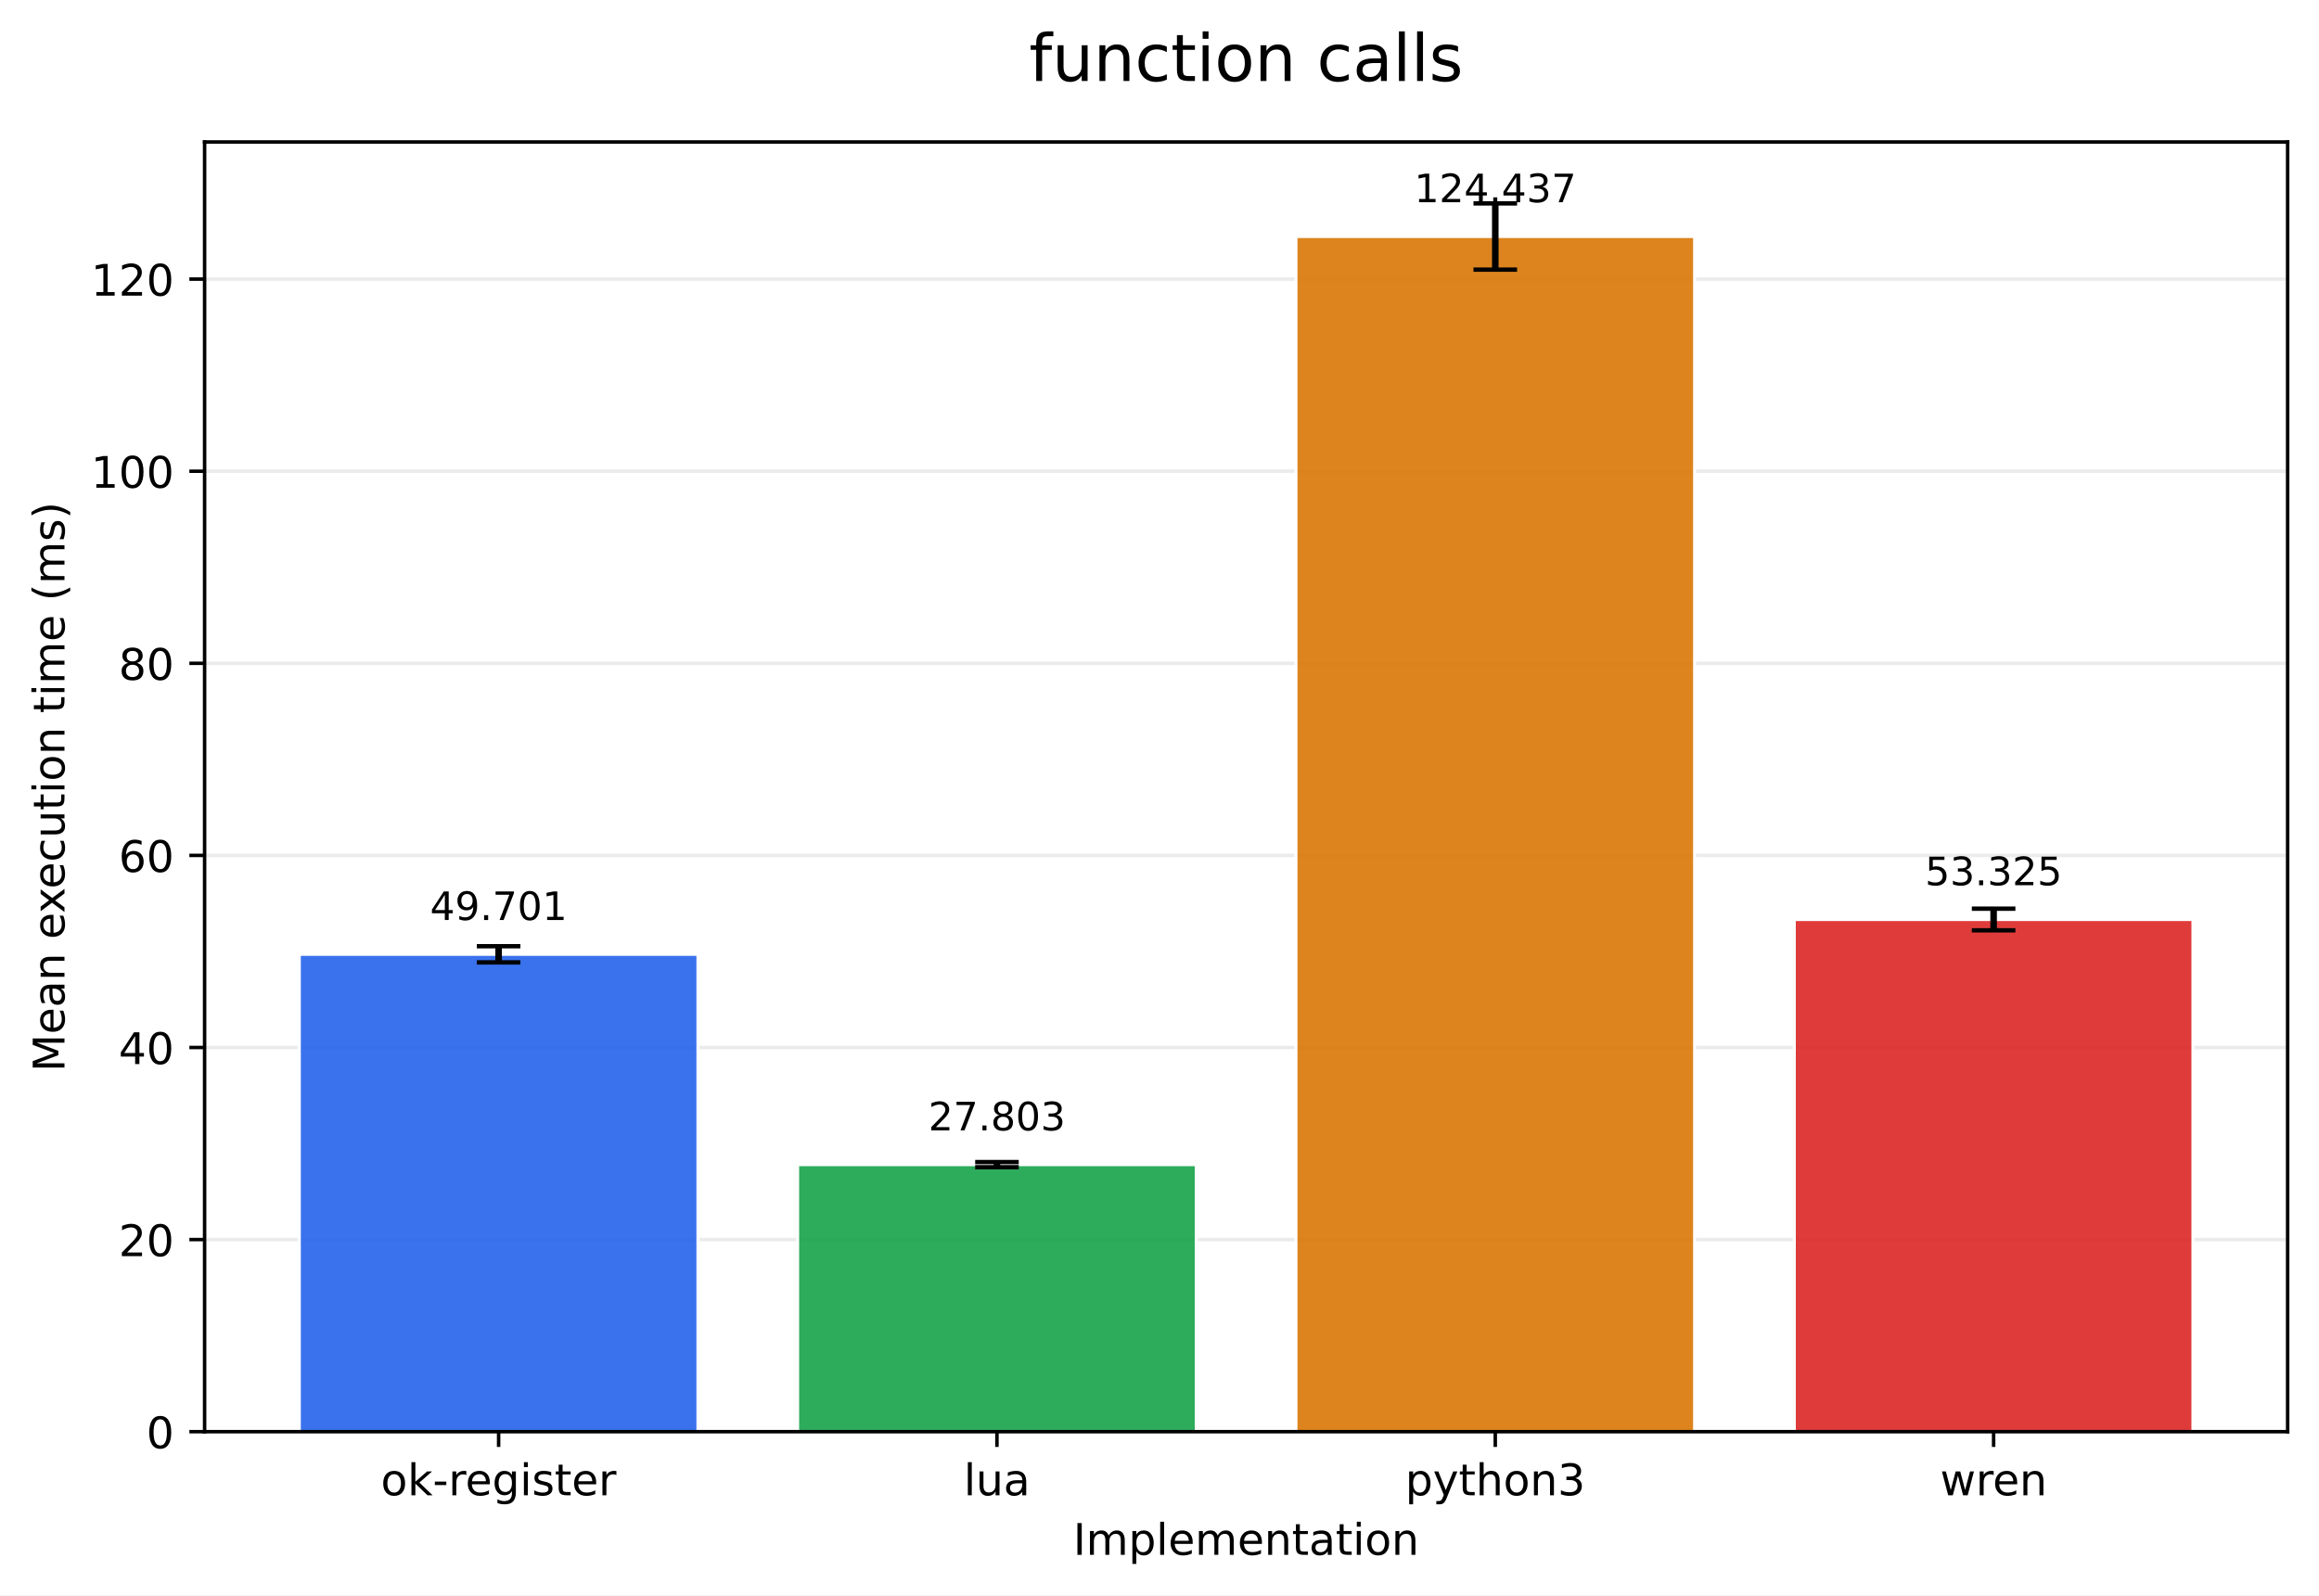
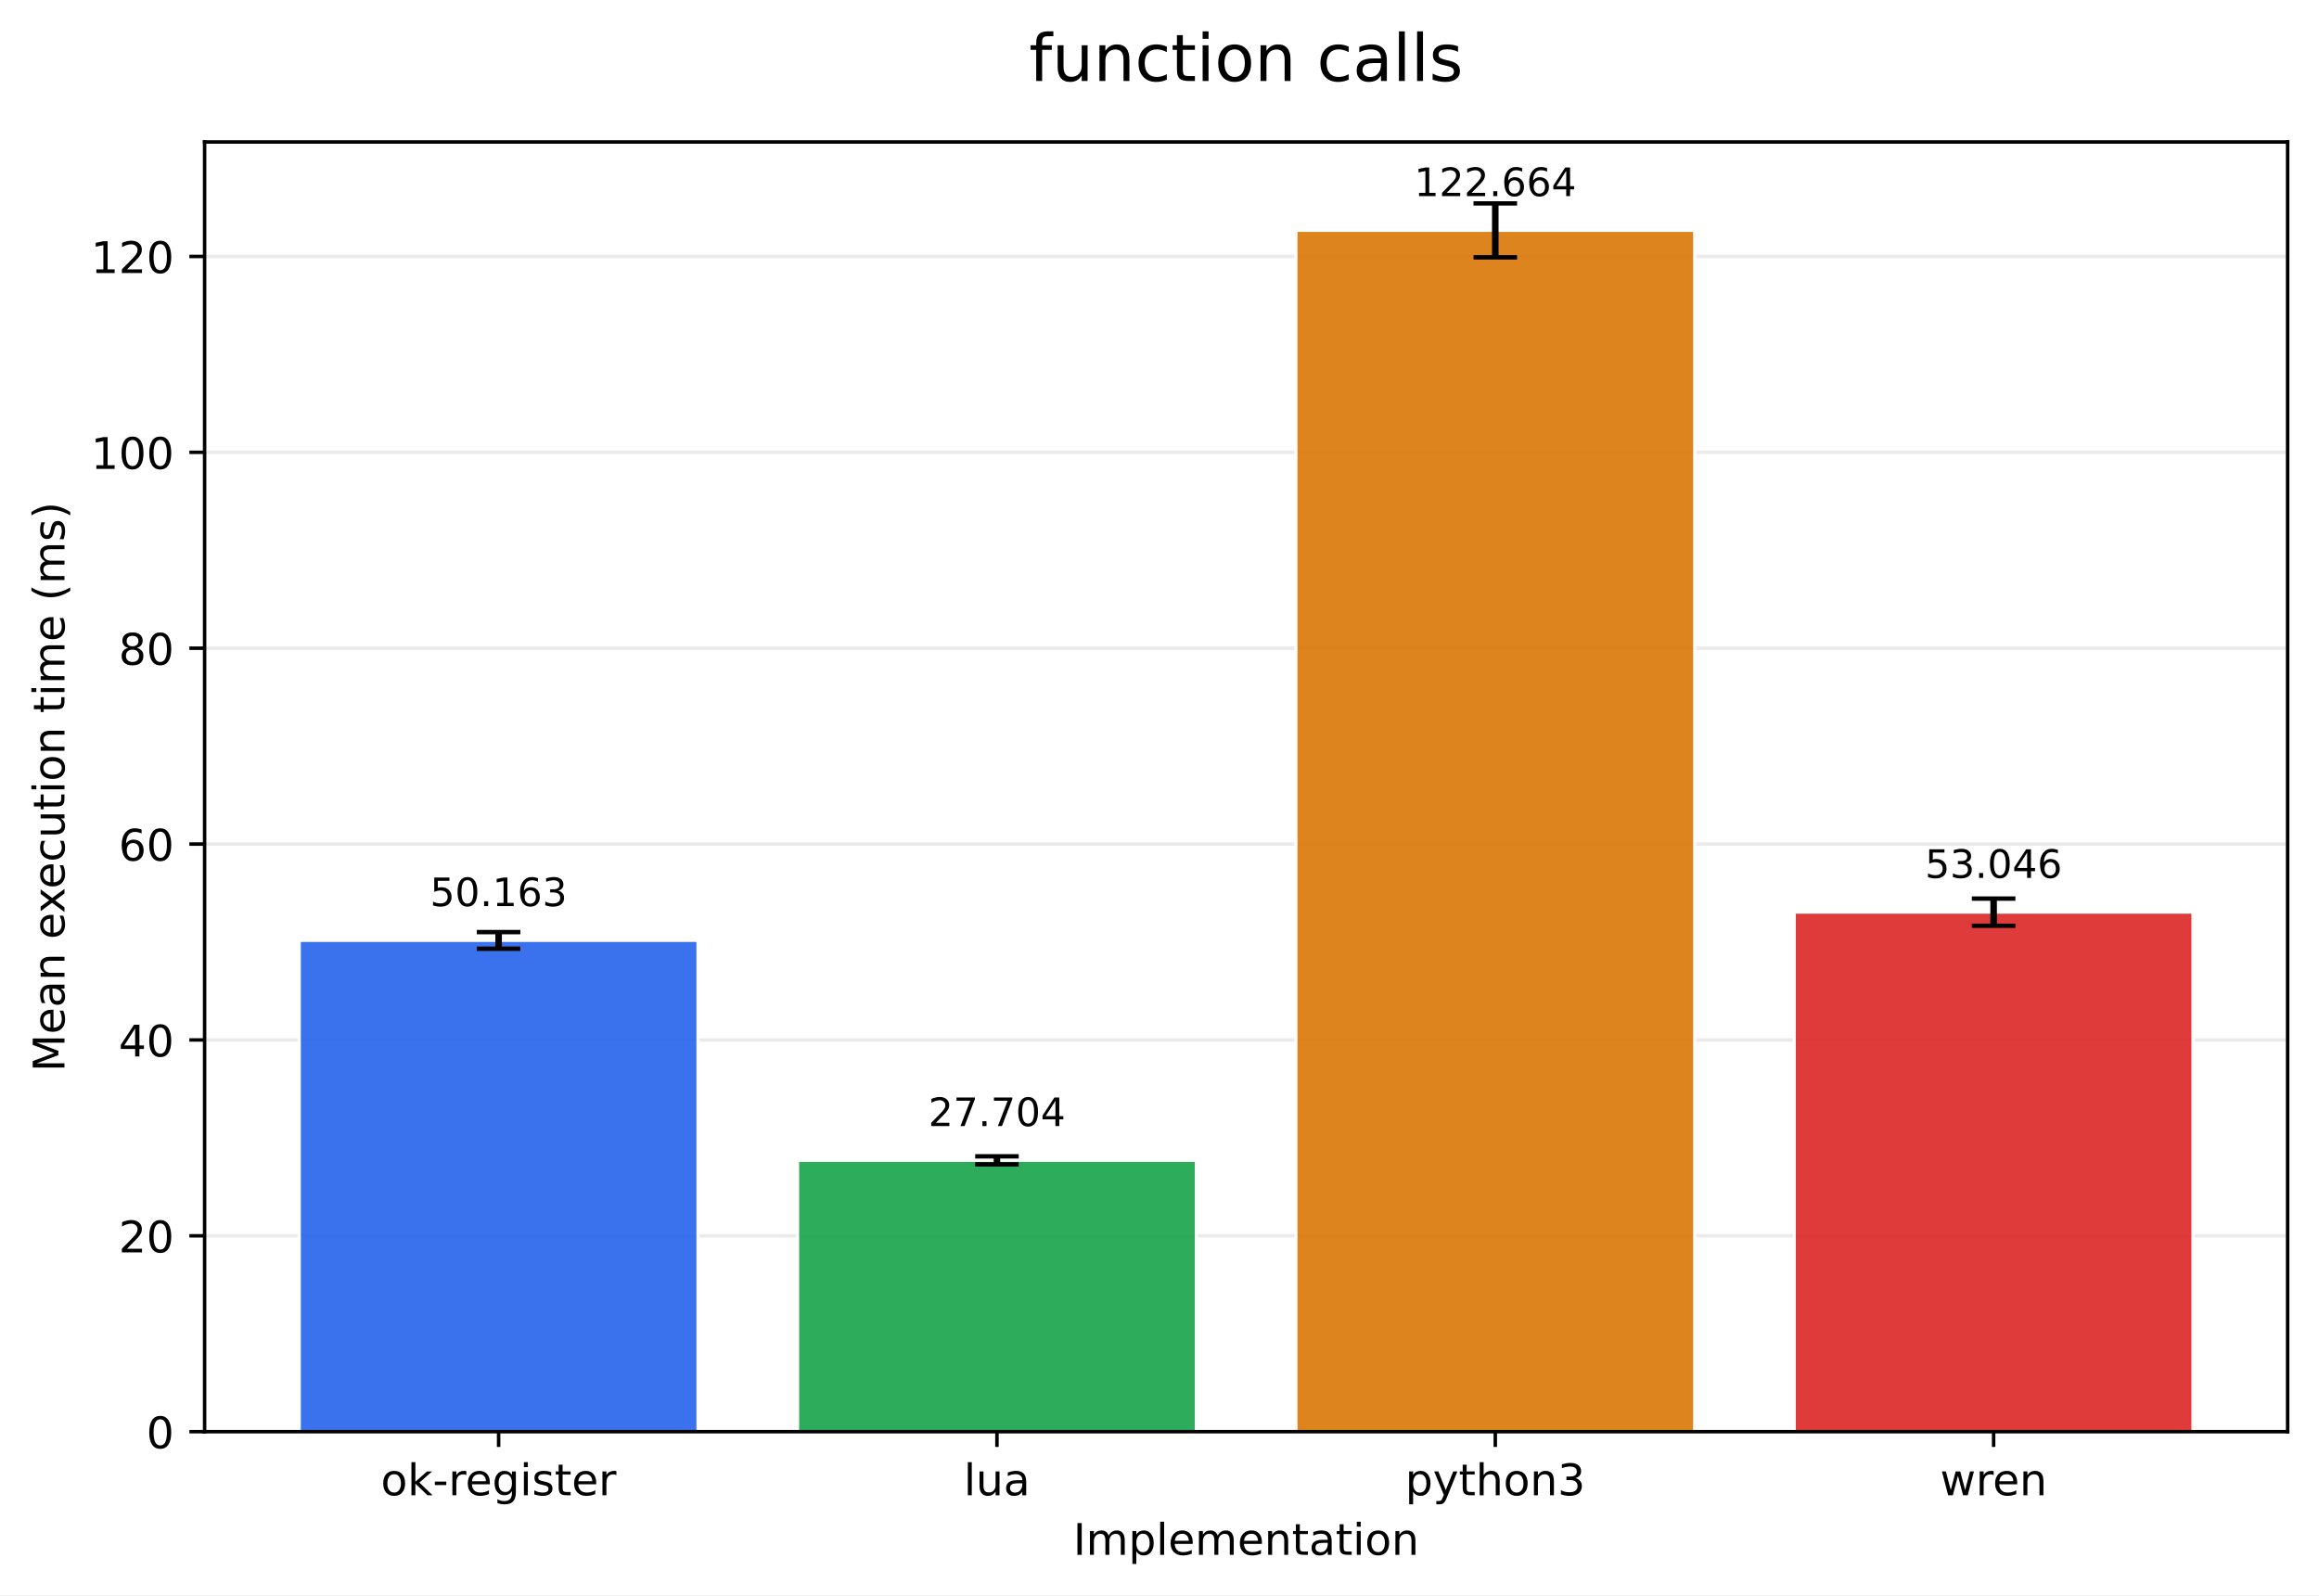
<svg xmlns="http://www.w3.org/2000/svg" xmlns:xlink="http://www.w3.org/1999/xlink" width="532.316pt" height="366.274pt" viewBox="0 0 532.316 366.274" version="1.1">
  <defs>
    <style type="text/css">*{stroke-linejoin: round; stroke-linecap: butt}</style>
  </defs>
  <g id="figure_1">
    <g id="patch_1">
      <path d="M 0 366.274  L 532.316 366.274  L 532.316 0  L 0 0  z " style="fill: #ffffff" />
    </g>
    <g id="axes_1">
      <g id="patch_2">
        <path d="M 46.966 328.718  L 525.116 328.718  L 525.116 32.598  L 46.966 32.598  z " style="fill: #ffffff" />
      </g>
      <g id="matplotlib.axis_1">
        <g id="xtick_1">
          <g id="line2d_1">
            <defs>
-               <path id="m365947c338" d="M 0 0  L 0 3.5  " style="stroke: #000000; stroke-width: 0.8" />
+               <path id="m4dc4a5beda" d="M 0 0  L 0 3.5  " style="stroke: #000000; stroke-width: 0.8" />
            </defs>
            <g>
-               <use xlink:href="#m365947c338" x="114.456" y="328.718" style="stroke: #000000; stroke-width: 0.8" />
+               <use xlink:href="#m4dc4a5beda" x="114.456" y="328.718" style="stroke: #000000; stroke-width: 0.8" />
            </g>
          </g>
          <g id="text_1">
            <g transform="translate(87.41742 343.3161) scale(0.1 -0.1)">
              <defs>
                <path id="DejaVuSans-6f" d="M 1959 3097  Q 1497 3097 1228 2736  Q 959 2375 959 1747  Q 959 1119 1226 758  Q 1494 397 1959 397  Q 2419 397 2687 759  Q 2956 1122 2956 1747  Q 2956 2369 2687 2733  Q 2419 3097 1959 3097  z M 1959 3584  Q 2709 3584 3137 3096  Q 3566 2609 3566 1747  Q 3566 888 3137 398  Q 2709 -91 1959 -91  Q 1206 -91 779 398  Q 353 888 353 1747  Q 353 2609 779 3096  Q 1206 3584 1959 3584  z " transform="scale(0.015625)" />
                <path id="DejaVuSans-6b" d="M 581 4863  L 1159 4863  L 1159 1991  L 2875 3500  L 3609 3500  L 1753 1863  L 3688 0  L 2938 0  L 1159 1709  L 1159 0  L 581 0  L 581 4863  z " transform="scale(0.015625)" />
                <path id="DejaVuSans-2d" d="M 313 2009  L 1997 2009  L 1997 1497  L 313 1497  L 313 2009  z " transform="scale(0.015625)" />
                <path id="DejaVuSans-72" d="M 2631 2963  Q 2534 3019 2420 3045  Q 2306 3072 2169 3072  Q 1681 3072 1420 2755  Q 1159 2438 1159 1844  L 1159 0  L 581 0  L 581 3500  L 1159 3500  L 1159 2956  Q 1341 3275 1631 3429  Q 1922 3584 2338 3584  Q 2397 3584 2469 3576  Q 2541 3569 2628 3553  L 2631 2963  z " transform="scale(0.015625)" />
                <path id="DejaVuSans-65" d="M 3597 1894  L 3597 1613  L 953 1613  Q 991 1019 1311 708  Q 1631 397 2203 397  Q 2534 397 2845 478  Q 3156 559 3463 722  L 3463 178  Q 3153 47 2828 -22  Q 2503 -91 2169 -91  Q 1331 -91 842 396  Q 353 884 353 1716  Q 353 2575 817 3079  Q 1281 3584 2069 3584  Q 2775 3584 3186 3129  Q 3597 2675 3597 1894  z M 3022 2063  Q 3016 2534 2758 2815  Q 2500 3097 2075 3097  Q 1594 3097 1305 2825  Q 1016 2553 972 2059  L 3022 2063  z " transform="scale(0.015625)" />
                <path id="DejaVuSans-67" d="M 2906 1791  Q 2906 2416 2648 2759  Q 2391 3103 1925 3103  Q 1463 3103 1205 2759  Q 947 2416 947 1791  Q 947 1169 1205 825  Q 1463 481 1925 481  Q 2391 481 2648 825  Q 2906 1169 2906 1791  z M 3481 434  Q 3481 -459 3084 -895  Q 2688 -1331 1869 -1331  Q 1566 -1331 1297 -1286  Q 1028 -1241 775 -1147  L 775 -588  Q 1028 -725 1275 -790  Q 1522 -856 1778 -856  Q 2344 -856 2625 -561  Q 2906 -266 2906 331  L 2906 616  Q 2728 306 2450 153  Q 2172 0 1784 0  Q 1141 0 747 490  Q 353 981 353 1791  Q 353 2603 747 3093  Q 1141 3584 1784 3584  Q 2172 3584 2450 3431  Q 2728 3278 2906 2969  L 2906 3500  L 3481 3500  L 3481 434  z " transform="scale(0.015625)" />
                <path id="DejaVuSans-69" d="M 603 3500  L 1178 3500  L 1178 0  L 603 0  L 603 3500  z M 603 4863  L 1178 4863  L 1178 4134  L 603 4134  L 603 4863  z " transform="scale(0.015625)" />
                <path id="DejaVuSans-73" d="M 2834 3397  L 2834 2853  Q 2591 2978 2328 3040  Q 2066 3103 1784 3103  Q 1356 3103 1142 2972  Q 928 2841 928 2578  Q 928 2378 1081 2264  Q 1234 2150 1697 2047  L 1894 2003  Q 2506 1872 2764 1633  Q 3022 1394 3022 966  Q 3022 478 2636 193  Q 2250 -91 1575 -91  Q 1294 -91 989 -36  Q 684 19 347 128  L 347 722  Q 666 556 975 473  Q 1284 391 1588 391  Q 1994 391 2212 530  Q 2431 669 2431 922  Q 2431 1156 2273 1281  Q 2116 1406 1581 1522  L 1381 1569  Q 847 1681 609 1914  Q 372 2147 372 2553  Q 372 3047 722 3315  Q 1072 3584 1716 3584  Q 2034 3584 2315 3537  Q 2597 3491 2834 3397  z " transform="scale(0.015625)" />
                <path id="DejaVuSans-74" d="M 1172 4494  L 1172 3500  L 2356 3500  L 2356 3053  L 1172 3053  L 1172 1153  Q 1172 725 1289 603  Q 1406 481 1766 481  L 2356 481  L 2356 0  L 1766 0  Q 1100 0 847 248  Q 594 497 594 1153  L 594 3053  L 172 3053  L 172 3500  L 594 3500  L 594 4494  L 1172 4494  z " transform="scale(0.015625)" />
              </defs>
              <use xlink:href="#DejaVuSans-6f" />
              <use xlink:href="#DejaVuSans-6b" transform="translate(61.18164 0)" />
              <use xlink:href="#DejaVuSans-2d" transform="translate(119.0918 0)" />
              <use xlink:href="#DejaVuSans-72" transform="translate(155.1758 0)" />
              <use xlink:href="#DejaVuSans-65" transform="translate(194.0391 0)" />
              <use xlink:href="#DejaVuSans-67" transform="translate(255.5625 0)" />
              <use xlink:href="#DejaVuSans-69" transform="translate(319.0391 0)" />
              <use xlink:href="#DejaVuSans-73" transform="translate(346.8223 0)" />
              <use xlink:href="#DejaVuSans-74" transform="translate(398.9219 0)" />
              <use xlink:href="#DejaVuSans-65" transform="translate(438.1309 0)" />
              <use xlink:href="#DejaVuSans-72" transform="translate(499.6543 0)" />
            </g>
          </g>
        </g>
        <g id="xtick_2">
          <g id="line2d_2">
            <g>
-               <use xlink:href="#m365947c338" x="228.846" y="328.718" style="stroke: #000000; stroke-width: 0.8" />
+               <use xlink:href="#m4dc4a5beda" x="228.846" y="328.718" style="stroke: #000000; stroke-width: 0.8" />
            </g>
          </g>
          <g id="text_2">
            <g transform="translate(221.2238 343.3161) scale(0.1 -0.1)">
              <defs>
                <path id="DejaVuSans-6c" d="M 603 4863  L 1178 4863  L 1178 0  L 603 0  L 603 4863  z " transform="scale(0.015625)" />
                <path id="DejaVuSans-75" d="M 544 1381  L 544 3500  L 1119 3500  L 1119 1403  Q 1119 906 1312 657  Q 1506 409 1894 409  Q 2359 409 2629 706  Q 2900 1003 2900 1516  L 2900 3500  L 3475 3500  L 3475 0  L 2900 0  L 2900 538  Q 2691 219 2414 64  Q 2138 -91 1772 -91  Q 1169 -91 856 284  Q 544 659 544 1381  z M 1991 3584  L 1991 3584  z " transform="scale(0.015625)" />
                <path id="DejaVuSans-61" d="M 2194 1759  Q 1497 1759 1228 1600  Q 959 1441 959 1056  Q 959 750 1161 570  Q 1363 391 1709 391  Q 2188 391 2477 730  Q 2766 1069 2766 1631  L 2766 1759  L 2194 1759  z M 3341 1997  L 3341 0  L 2766 0  L 2766 531  Q 2569 213 2275 61  Q 1981 -91 1556 -91  Q 1019 -91 701 211  Q 384 513 384 1019  Q 384 1609 779 1909  Q 1175 2209 1959 2209  L 2766 2209  L 2766 2266  Q 2766 2663 2505 2880  Q 2244 3097 1772 3097  Q 1472 3097 1187 3025  Q 903 2953 641 2809  L 641 3341  Q 956 3463 1253 3523  Q 1550 3584 1831 3584  Q 2591 3584 2966 3190  Q 3341 2797 3341 1997  z " transform="scale(0.015625)" />
              </defs>
              <use xlink:href="#DejaVuSans-6c" />
              <use xlink:href="#DejaVuSans-75" transform="translate(27.7832 0)" />
              <use xlink:href="#DejaVuSans-61" transform="translate(91.16211 0)" />
            </g>
          </g>
        </g>
        <g id="xtick_3">
          <g id="line2d_3">
            <g>
-               <use xlink:href="#m365947c338" x="343.236" y="328.718" style="stroke: #000000; stroke-width: 0.8" />
+               <use xlink:href="#m4dc4a5beda" x="343.236" y="328.718" style="stroke: #000000; stroke-width: 0.8" />
            </g>
          </g>
          <g id="text_3">
            <g transform="translate(322.5637 343.3161) scale(0.1 -0.1)">
              <defs>
                <path id="DejaVuSans-70" d="M 1159 525  L 1159 -1331  L 581 -1331  L 581 3500  L 1159 3500  L 1159 2969  Q 1341 3281 1617 3432  Q 1894 3584 2278 3584  Q 2916 3584 3314 3078  Q 3713 2572 3713 1747  Q 3713 922 3314 415  Q 2916 -91 2278 -91  Q 1894 -91 1617 61  Q 1341 213 1159 525  z M 3116 1747  Q 3116 2381 2855 2742  Q 2594 3103 2138 3103  Q 1681 3103 1420 2742  Q 1159 2381 1159 1747  Q 1159 1113 1420 752  Q 1681 391 2138 391  Q 2594 391 2855 752  Q 3116 1113 3116 1747  z " transform="scale(0.015625)" />
                <path id="DejaVuSans-79" d="M 2059 -325  Q 1816 -950 1584 -1140  Q 1353 -1331 966 -1331  L 506 -1331  L 506 -850  L 844 -850  Q 1081 -850 1212 -737  Q 1344 -625 1503 -206  L 1606 56  L 191 3500  L 800 3500  L 1894 763  L 2988 3500  L 3597 3500  L 2059 -325  z " transform="scale(0.015625)" />
                <path id="DejaVuSans-68" d="M 3513 2113  L 3513 0  L 2938 0  L 2938 2094  Q 2938 2591 2744 2837  Q 2550 3084 2163 3084  Q 1697 3084 1428 2787  Q 1159 2491 1159 1978  L 1159 0  L 581 0  L 581 4863  L 1159 4863  L 1159 2956  Q 1366 3272 1645 3428  Q 1925 3584 2291 3584  Q 2894 3584 3203 3211  Q 3513 2838 3513 2113  z " transform="scale(0.015625)" />
                <path id="DejaVuSans-6e" d="M 3513 2113  L 3513 0  L 2938 0  L 2938 2094  Q 2938 2591 2744 2837  Q 2550 3084 2163 3084  Q 1697 3084 1428 2787  Q 1159 2491 1159 1978  L 1159 0  L 581 0  L 581 3500  L 1159 3500  L 1159 2956  Q 1366 3272 1645 3428  Q 1925 3584 2291 3584  Q 2894 3584 3203 3211  Q 3513 2838 3513 2113  z " transform="scale(0.015625)" />
                <path id="DejaVuSans-33" d="M 2597 2516  Q 3050 2419 3304 2112  Q 3559 1806 3559 1356  Q 3559 666 3084 287  Q 2609 -91 1734 -91  Q 1441 -91 1130 -33  Q 819 25 488 141  L 488 750  Q 750 597 1062 519  Q 1375 441 1716 441  Q 2309 441 2620 675  Q 2931 909 2931 1356  Q 2931 1769 2642 2001  Q 2353 2234 1838 2234  L 1294 2234  L 1294 2753  L 1863 2753  Q 2328 2753 2575 2939  Q 2822 3125 2822 3475  Q 2822 3834 2567 4026  Q 2313 4219 1838 4219  Q 1578 4219 1281 4162  Q 984 4106 628 3988  L 628 4550  Q 988 4650 1302 4700  Q 1616 4750 1894 4750  Q 2613 4750 3031 4423  Q 3450 4097 3450 3541  Q 3450 3153 3228 2886  Q 3006 2619 2597 2516  z " transform="scale(0.015625)" />
              </defs>
              <use xlink:href="#DejaVuSans-70" />
              <use xlink:href="#DejaVuSans-79" transform="translate(63.47656 0)" />
              <use xlink:href="#DejaVuSans-74" transform="translate(122.6562 0)" />
              <use xlink:href="#DejaVuSans-68" transform="translate(161.8652 0)" />
              <use xlink:href="#DejaVuSans-6f" transform="translate(225.2441 0)" />
              <use xlink:href="#DejaVuSans-6e" transform="translate(286.4258 0)" />
              <use xlink:href="#DejaVuSans-33" transform="translate(349.8047 0)" />
            </g>
          </g>
        </g>
        <g id="xtick_4">
          <g id="line2d_4">
            <g>
-               <use xlink:href="#m365947c338" x="457.626" y="328.718" style="stroke: #000000; stroke-width: 0.8" />
+               <use xlink:href="#m4dc4a5beda" x="457.626" y="328.718" style="stroke: #000000; stroke-width: 0.8" />
            </g>
          </g>
          <g id="text_4">
            <g transform="translate(445.3482 343.3161) scale(0.1 -0.1)">
              <defs>
                <path id="DejaVuSans-77" d="M 269 3500  L 844 3500  L 1563 769  L 2278 3500  L 2956 3500  L 3675 769  L 4391 3500  L 4966 3500  L 4050 0  L 3372 0  L 2619 2869  L 1863 0  L 1184 0  L 269 3500  z " transform="scale(0.015625)" />
              </defs>
              <use xlink:href="#DejaVuSans-77" />
              <use xlink:href="#DejaVuSans-72" transform="translate(81.78711 0)" />
              <use xlink:href="#DejaVuSans-65" transform="translate(120.6504 0)" />
              <use xlink:href="#DejaVuSans-6e" transform="translate(182.1738 0)" />
            </g>
          </g>
        </g>
        <g id="text_5">
          <g transform="translate(246.3383 356.9942) scale(0.1 -0.1)">
            <defs>
              <path id="DejaVuSans-49" d="M 628 4666  L 1259 4666  L 1259 0  L 628 0  L 628 4666  z " transform="scale(0.015625)" />
              <path id="DejaVuSans-6d" d="M 3328 2828  Q 3544 3216 3844 3400  Q 4144 3584 4550 3584  Q 5097 3584 5394 3201  Q 5691 2819 5691 2113  L 5691 0  L 5113 0  L 5113 2094  Q 5113 2597 4934 2840  Q 4756 3084 4391 3084  Q 3944 3084 3684 2787  Q 3425 2491 3425 1978  L 3425 0  L 2847 0  L 2847 2094  Q 2847 2600 2669 2842  Q 2491 3084 2119 3084  Q 1678 3084 1418 2786  Q 1159 2488 1159 1978  L 1159 0  L 581 0  L 581 3500  L 1159 3500  L 1159 2956  Q 1356 3278 1631 3431  Q 1906 3584 2284 3584  Q 2666 3584 2933 3390  Q 3200 3197 3328 2828  z " transform="scale(0.015625)" />
            </defs>
            <use xlink:href="#DejaVuSans-49" />
            <use xlink:href="#DejaVuSans-6d" transform="translate(29.49219 0)" />
            <use xlink:href="#DejaVuSans-70" transform="translate(126.9043 0)" />
            <use xlink:href="#DejaVuSans-6c" transform="translate(190.3809 0)" />
            <use xlink:href="#DejaVuSans-65" transform="translate(218.1641 0)" />
            <use xlink:href="#DejaVuSans-6d" transform="translate(279.6875 0)" />
            <use xlink:href="#DejaVuSans-65" transform="translate(377.0996 0)" />
            <use xlink:href="#DejaVuSans-6e" transform="translate(438.623 0)" />
            <use xlink:href="#DejaVuSans-74" transform="translate(502.002 0)" />
            <use xlink:href="#DejaVuSans-61" transform="translate(541.2109 0)" />
            <use xlink:href="#DejaVuSans-74" transform="translate(602.4902 0)" />
            <use xlink:href="#DejaVuSans-69" transform="translate(641.6992 0)" />
            <use xlink:href="#DejaVuSans-6f" transform="translate(669.4824 0)" />
            <use xlink:href="#DejaVuSans-6e" transform="translate(730.6641 0)" />
          </g>
        </g>
      </g>
      <g id="matplotlib.axis_2">
        <g id="ytick_1">
          <g id="line2d_5">
-             <path d="M 46.966 328.718  L 525.116 328.718  " clip-path="url(#pbadb29bc6b)" style="fill: none; stroke: #b0b0b0; stroke-opacity: 0.25; stroke-width: 0.8; stroke-linecap: square" />
+             <path d="M 46.966 328.718  L 525.116 328.718  " clip-path="url(#p642d10d9c1)" style="fill: none; stroke: #b0b0b0; stroke-opacity: 0.25; stroke-width: 0.8; stroke-linecap: square" />
          </g>
          <g id="line2d_6">
            <defs>
-               <path id="me1e225f602" d="M 0 0  L -3.5 0  " style="stroke: #000000; stroke-width: 0.8" />
+               <path id="m0e02b6ae3a" d="M 0 0  L -3.5 0  " style="stroke: #000000; stroke-width: 0.8" />
            </defs>
            <g>
-               <use xlink:href="#me1e225f602" x="46.966" y="328.718" style="stroke: #000000; stroke-width: 0.8" />
+               <use xlink:href="#m0e02b6ae3a" x="46.966" y="328.718" style="stroke: #000000; stroke-width: 0.8" />
            </g>
          </g>
          <g id="text_6">
            <g transform="translate(33.60312 332.5169) scale(0.1 -0.1)">
              <defs>
                <path id="DejaVuSans-30" d="M 2034 4250  Q 1547 4250 1301 3770  Q 1056 3291 1056 2328  Q 1056 1369 1301 889  Q 1547 409 2034 409  Q 2525 409 2770 889  Q 3016 1369 3016 2328  Q 3016 3291 2770 3770  Q 2525 4250 2034 4250  z M 2034 4750  Q 2819 4750 3233 4129  Q 3647 3509 3647 2328  Q 3647 1150 3233 529  Q 2819 -91 2034 -91  Q 1250 -91 836 529  Q 422 1150 422 2328  Q 422 3509 836 4129  Q 1250 4750 2034 4750  z " transform="scale(0.015625)" />
              </defs>
              <use xlink:href="#DejaVuSans-30" />
            </g>
          </g>
        </g>
        <g id="ytick_2">
          <g id="line2d_7">
-             <path d="M 46.966 284.612  L 525.116 284.612  " clip-path="url(#pbadb29bc6b)" style="fill: none; stroke: #b0b0b0; stroke-opacity: 0.25; stroke-width: 0.8; stroke-linecap: square" />
+             <path d="M 46.966 283.745  L 525.116 283.745  " clip-path="url(#p642d10d9c1)" style="fill: none; stroke: #b0b0b0; stroke-opacity: 0.25; stroke-width: 0.8; stroke-linecap: square" />
          </g>
          <g id="line2d_8">
            <g>
-               <use xlink:href="#me1e225f602" x="46.966" y="284.612" style="stroke: #000000; stroke-width: 0.8" />
+               <use xlink:href="#m0e02b6ae3a" x="46.966" y="283.745" style="stroke: #000000; stroke-width: 0.8" />
            </g>
          </g>
          <g id="text_7">
-             <g transform="translate(27.24063 288.4116) scale(0.1 -0.1)">
+             <g transform="translate(27.24063 287.5444) scale(0.1 -0.1)">
              <defs>
                <path id="DejaVuSans-32" d="M 1228 531  L 3431 531  L 3431 0  L 469 0  L 469 531  Q 828 903 1448 1529  Q 2069 2156 2228 2338  Q 2531 2678 2651 2914  Q 2772 3150 2772 3378  Q 2772 3750 2511 3984  Q 2250 4219 1831 4219  Q 1534 4219 1204 4116  Q 875 4013 500 3803  L 500 4441  Q 881 4594 1212 4672  Q 1544 4750 1819 4750  Q 2544 4750 2975 4387  Q 3406 4025 3406 3419  Q 3406 3131 3298 2873  Q 3191 2616 2906 2266  Q 2828 2175 2409 1742  Q 1991 1309 1228 531  z " transform="scale(0.015625)" />
              </defs>
              <use xlink:href="#DejaVuSans-32" />
              <use xlink:href="#DejaVuSans-30" transform="translate(63.62305 0)" />
            </g>
          </g>
        </g>
        <g id="ytick_3">
          <g id="line2d_9">
-             <path d="M 46.966 240.507  L 525.116 240.507  " clip-path="url(#pbadb29bc6b)" style="fill: none; stroke: #b0b0b0; stroke-opacity: 0.25; stroke-width: 0.8; stroke-linecap: square" />
+             <path d="M 46.966 238.773  L 525.116 238.773  " clip-path="url(#p642d10d9c1)" style="fill: none; stroke: #b0b0b0; stroke-opacity: 0.25; stroke-width: 0.8; stroke-linecap: square" />
          </g>
          <g id="line2d_10">
            <g>
-               <use xlink:href="#me1e225f602" x="46.966" y="240.507" style="stroke: #000000; stroke-width: 0.8" />
+               <use xlink:href="#m0e02b6ae3a" x="46.966" y="238.773" style="stroke: #000000; stroke-width: 0.8" />
            </g>
          </g>
          <g id="text_8">
-             <g transform="translate(27.24063 244.3064) scale(0.1 -0.1)">
+             <g transform="translate(27.24063 242.5719) scale(0.1 -0.1)">
              <defs>
                <path id="DejaVuSans-34" d="M 2419 4116  L 825 1625  L 2419 1625  L 2419 4116  z M 2253 4666  L 3047 4666  L 3047 1625  L 3713 1625  L 3713 1100  L 3047 1100  L 3047 0  L 2419 0  L 2419 1100  L 313 1100  L 313 1709  L 2253 4666  z " transform="scale(0.015625)" />
              </defs>
              <use xlink:href="#DejaVuSans-34" />
              <use xlink:href="#DejaVuSans-30" transform="translate(63.62305 0)" />
            </g>
          </g>
        </g>
        <g id="ytick_4">
          <g id="line2d_11">
-             <path d="M 46.966 196.402  L 525.116 196.402  " clip-path="url(#pbadb29bc6b)" style="fill: none; stroke: #b0b0b0; stroke-opacity: 0.25; stroke-width: 0.8; stroke-linecap: square" />
+             <path d="M 46.966 193.8  L 525.116 193.8  " clip-path="url(#p642d10d9c1)" style="fill: none; stroke: #b0b0b0; stroke-opacity: 0.25; stroke-width: 0.8; stroke-linecap: square" />
          </g>
          <g id="line2d_12">
            <g>
-               <use xlink:href="#me1e225f602" x="46.966" y="196.402" style="stroke: #000000; stroke-width: 0.8" />
+               <use xlink:href="#m0e02b6ae3a" x="46.966" y="193.8" style="stroke: #000000; stroke-width: 0.8" />
            </g>
          </g>
          <g id="text_9">
-             <g transform="translate(27.24063 200.2012) scale(0.1 -0.1)">
+             <g transform="translate(27.24063 197.5994) scale(0.1 -0.1)">
              <defs>
                <path id="DejaVuSans-36" d="M 2113 2584  Q 1688 2584 1439 2293  Q 1191 2003 1191 1497  Q 1191 994 1439 701  Q 1688 409 2113 409  Q 2538 409 2786 701  Q 3034 994 3034 1497  Q 3034 2003 2786 2293  Q 2538 2584 2113 2584  z M 3366 4563  L 3366 3988  Q 3128 4100 2886 4159  Q 2644 4219 2406 4219  Q 1781 4219 1451 3797  Q 1122 3375 1075 2522  Q 1259 2794 1537 2939  Q 1816 3084 2150 3084  Q 2853 3084 3261 2657  Q 3669 2231 3669 1497  Q 3669 778 3244 343  Q 2819 -91 2113 -91  Q 1303 -91 875 529  Q 447 1150 447 2328  Q 447 3434 972 4092  Q 1497 4750 2381 4750  Q 2619 4750 2861 4703  Q 3103 4656 3366 4563  z " transform="scale(0.015625)" />
              </defs>
              <use xlink:href="#DejaVuSans-36" />
              <use xlink:href="#DejaVuSans-30" transform="translate(63.62305 0)" />
            </g>
          </g>
        </g>
        <g id="ytick_5">
          <g id="line2d_13">
-             <path d="M 46.966 152.297  L 525.116 152.297  " clip-path="url(#pbadb29bc6b)" style="fill: none; stroke: #b0b0b0; stroke-opacity: 0.25; stroke-width: 0.8; stroke-linecap: square" />
+             <path d="M 46.966 148.828  L 525.116 148.828  " clip-path="url(#p642d10d9c1)" style="fill: none; stroke: #b0b0b0; stroke-opacity: 0.25; stroke-width: 0.8; stroke-linecap: square" />
          </g>
          <g id="line2d_14">
            <g>
-               <use xlink:href="#me1e225f602" x="46.966" y="152.297" style="stroke: #000000; stroke-width: 0.8" />
+               <use xlink:href="#m0e02b6ae3a" x="46.966" y="148.828" style="stroke: #000000; stroke-width: 0.8" />
            </g>
          </g>
          <g id="text_10">
-             <g transform="translate(27.24063 156.0959) scale(0.1 -0.1)">
+             <g transform="translate(27.24063 152.6269) scale(0.1 -0.1)">
              <defs>
                <path id="DejaVuSans-38" d="M 2034 2216  Q 1584 2216 1326 1975  Q 1069 1734 1069 1313  Q 1069 891 1326 650  Q 1584 409 2034 409  Q 2484 409 2743 651  Q 3003 894 3003 1313  Q 3003 1734 2745 1975  Q 2488 2216 2034 2216  z M 1403 2484  Q 997 2584 770 2862  Q 544 3141 544 3541  Q 544 4100 942 4425  Q 1341 4750 2034 4750  Q 2731 4750 3128 4425  Q 3525 4100 3525 3541  Q 3525 3141 3298 2862  Q 3072 2584 2669 2484  Q 3125 2378 3379 2068  Q 3634 1759 3634 1313  Q 3634 634 3220 271  Q 2806 -91 2034 -91  Q 1263 -91 848 271  Q 434 634 434 1313  Q 434 1759 690 2068  Q 947 2378 1403 2484  z M 1172 3481  Q 1172 3119 1398 2916  Q 1625 2713 2034 2713  Q 2441 2713 2670 2916  Q 2900 3119 2900 3481  Q 2900 3844 2670 4047  Q 2441 4250 2034 4250  Q 1625 4250 1398 4047  Q 1172 3844 1172 3481  z " transform="scale(0.015625)" />
              </defs>
              <use xlink:href="#DejaVuSans-38" />
              <use xlink:href="#DejaVuSans-30" transform="translate(63.62305 0)" />
            </g>
          </g>
        </g>
        <g id="ytick_6">
          <g id="line2d_15">
-             <path d="M 46.966 108.191  L 525.116 108.191  " clip-path="url(#pbadb29bc6b)" style="fill: none; stroke: #b0b0b0; stroke-opacity: 0.25; stroke-width: 0.8; stroke-linecap: square" />
+             <path d="M 46.966 103.855  L 525.116 103.855  " clip-path="url(#p642d10d9c1)" style="fill: none; stroke: #b0b0b0; stroke-opacity: 0.25; stroke-width: 0.8; stroke-linecap: square" />
          </g>
          <g id="line2d_16">
            <g>
-               <use xlink:href="#me1e225f602" x="46.966" y="108.191" style="stroke: #000000; stroke-width: 0.8" />
+               <use xlink:href="#m0e02b6ae3a" x="46.966" y="103.855" style="stroke: #000000; stroke-width: 0.8" />
            </g>
          </g>
          <g id="text_11">
-             <g transform="translate(20.87813 111.9907) scale(0.1 -0.1)">
+             <g transform="translate(20.87813 107.6544) scale(0.1 -0.1)">
              <defs>
                <path id="DejaVuSans-31" d="M 794 531  L 1825 531  L 1825 4091  L 703 3866  L 703 4441  L 1819 4666  L 2450 4666  L 2450 531  L 3481 531  L 3481 0  L 794 0  L 794 531  z " transform="scale(0.015625)" />
              </defs>
              <use xlink:href="#DejaVuSans-31" />
              <use xlink:href="#DejaVuSans-30" transform="translate(63.62305 0)" />
              <use xlink:href="#DejaVuSans-30" transform="translate(127.2461 0)" />
            </g>
          </g>
        </g>
        <g id="ytick_7">
          <g id="line2d_17">
-             <path d="M 46.966 64.086  L 525.116 64.086  " clip-path="url(#pbadb29bc6b)" style="fill: none; stroke: #b0b0b0; stroke-opacity: 0.25; stroke-width: 0.8; stroke-linecap: square" />
+             <path d="M 46.966 58.883  L 525.116 58.883  " clip-path="url(#p642d10d9c1)" style="fill: none; stroke: #b0b0b0; stroke-opacity: 0.25; stroke-width: 0.8; stroke-linecap: square" />
          </g>
          <g id="line2d_18">
            <g>
-               <use xlink:href="#me1e225f602" x="46.966" y="64.086" style="stroke: #000000; stroke-width: 0.8" />
+               <use xlink:href="#m0e02b6ae3a" x="46.966" y="58.883" style="stroke: #000000; stroke-width: 0.8" />
            </g>
          </g>
          <g id="text_12">
-             <g transform="translate(20.87813 67.88546) scale(0.1 -0.1)">
+             <g transform="translate(20.87813 62.68194) scale(0.1 -0.1)">
              <use xlink:href="#DejaVuSans-31" />
              <use xlink:href="#DejaVuSans-32" transform="translate(63.62305 0)" />
              <use xlink:href="#DejaVuSans-30" transform="translate(127.2461 0)" />
            </g>
          </g>
        </g>
        <g id="text_13">
          <g transform="translate(14.79844 246.085) rotate(-90) scale(0.1 -0.1)">
            <defs>
              <path id="DejaVuSans-4d" d="M 628 4666  L 1569 4666  L 2759 1491  L 3956 4666  L 4897 4666  L 4897 0  L 4281 0  L 4281 4097  L 3078 897  L 2444 897  L 1241 4097  L 1241 0  L 628 0  L 628 4666  z " transform="scale(0.015625)" />
              <path id="DejaVuSans-20" transform="scale(0.015625)" />
              <path id="DejaVuSans-78" d="M 3513 3500  L 2247 1797  L 3578 0  L 2900 0  L 1881 1375  L 863 0  L 184 0  L 1544 1831  L 300 3500  L 978 3500  L 1906 2253  L 2834 3500  L 3513 3500  z " transform="scale(0.015625)" />
              <path id="DejaVuSans-63" d="M 3122 3366  L 3122 2828  Q 2878 2963 2633 3030  Q 2388 3097 2138 3097  Q 1578 3097 1268 2742  Q 959 2388 959 1747  Q 959 1106 1268 751  Q 1578 397 2138 397  Q 2388 397 2633 464  Q 2878 531 3122 666  L 3122 134  Q 2881 22 2623 -34  Q 2366 -91 2075 -91  Q 1284 -91 818 406  Q 353 903 353 1747  Q 353 2603 823 3093  Q 1294 3584 2113 3584  Q 2378 3584 2631 3529  Q 2884 3475 3122 3366  z " transform="scale(0.015625)" />
              <path id="DejaVuSans-28" d="M 1984 4856  Q 1566 4138 1362 3434  Q 1159 2731 1159 2009  Q 1159 1288 1364 580  Q 1569 -128 1984 -844  L 1484 -844  Q 1016 -109 783 600  Q 550 1309 550 2009  Q 550 2706 781 3412  Q 1013 4119 1484 4856  L 1984 4856  z " transform="scale(0.015625)" />
              <path id="DejaVuSans-29" d="M 513 4856  L 1013 4856  Q 1481 4119 1714 3412  Q 1947 2706 1947 2009  Q 1947 1309 1714 600  Q 1481 -109 1013 -844  L 513 -844  Q 928 -128 1133 580  Q 1338 1288 1338 2009  Q 1338 2731 1133 3434  Q 928 4138 513 4856  z " transform="scale(0.015625)" />
            </defs>
            <use xlink:href="#DejaVuSans-4d" />
            <use xlink:href="#DejaVuSans-65" transform="translate(86.2793 0)" />
            <use xlink:href="#DejaVuSans-61" transform="translate(147.8027 0)" />
            <use xlink:href="#DejaVuSans-6e" transform="translate(209.082 0)" />
            <use xlink:href="#DejaVuSans-20" transform="translate(272.4609 0)" />
            <use xlink:href="#DejaVuSans-65" transform="translate(304.248 0)" />
            <use xlink:href="#DejaVuSans-78" transform="translate(364.0215 0)" />
            <use xlink:href="#DejaVuSans-65" transform="translate(420.0762 0)" />
            <use xlink:href="#DejaVuSans-63" transform="translate(481.5996 0)" />
            <use xlink:href="#DejaVuSans-75" transform="translate(536.5801 0)" />
            <use xlink:href="#DejaVuSans-74" transform="translate(599.959 0)" />
            <use xlink:href="#DejaVuSans-69" transform="translate(639.168 0)" />
            <use xlink:href="#DejaVuSans-6f" transform="translate(666.9512 0)" />
            <use xlink:href="#DejaVuSans-6e" transform="translate(728.1328 0)" />
            <use xlink:href="#DejaVuSans-20" transform="translate(791.5117 0)" />
            <use xlink:href="#DejaVuSans-74" transform="translate(823.2988 0)" />
            <use xlink:href="#DejaVuSans-69" transform="translate(862.5078 0)" />
            <use xlink:href="#DejaVuSans-6d" transform="translate(890.291 0)" />
            <use xlink:href="#DejaVuSans-65" transform="translate(987.7031 0)" />
            <use xlink:href="#DejaVuSans-20" transform="translate(1049.227 0)" />
            <use xlink:href="#DejaVuSans-28" transform="translate(1081.014 0)" />
            <use xlink:href="#DejaVuSans-6d" transform="translate(1120.027 0)" />
            <use xlink:href="#DejaVuSans-73" transform="translate(1217.439 0)" />
            <use xlink:href="#DejaVuSans-29" transform="translate(1269.539 0)" />
          </g>
        </g>
      </g>
      <g id="patch_3">
-         <path d="M 68.7 328.718  L 160.212 328.718  L 160.212 219.114  L 68.7 219.114  z " clip-path="url(#pbadb29bc6b)" style="fill: #2563eb; opacity: 0.9; stroke: #ffffff; stroke-width: 0.7; stroke-linejoin: miter" />
+         <path d="M 68.7 328.718  L 160.212 328.718  L 160.212 215.92  L 68.7 215.92  z " clip-path="url(#p642d10d9c1)" style="fill: #2563eb; opacity: 0.9; stroke: #ffffff; stroke-width: 0.7; stroke-linejoin: miter" />
      </g>
      <g id="patch_4">
-         <path d="M 183.09 328.718  L 274.602 328.718  L 274.602 267.405  L 183.09 267.405  z " clip-path="url(#pbadb29bc6b)" style="fill: #16a34a; opacity: 0.9; stroke: #ffffff; stroke-width: 0.7; stroke-linejoin: miter" />
+         <path d="M 183.09 328.718  L 274.602 328.718  L 274.602 266.421  L 183.09 266.421  z " clip-path="url(#p642d10d9c1)" style="fill: #16a34a; opacity: 0.9; stroke: #ffffff; stroke-width: 0.7; stroke-linejoin: miter" />
      </g>
      <g id="patch_5">
-         <path d="M 297.48 328.718  L 388.992 328.718  L 388.992 54.302  L 297.48 54.302  z " clip-path="url(#pbadb29bc6b)" style="fill: #d97706; opacity: 0.9; stroke: #ffffff; stroke-width: 0.7; stroke-linejoin: miter" />
+         <path d="M 297.48 328.718  L 388.992 328.718  L 388.992 52.892  L 297.48 52.892  z " clip-path="url(#p642d10d9c1)" style="fill: #d97706; opacity: 0.9; stroke: #ffffff; stroke-width: 0.7; stroke-linejoin: miter" />
      </g>
      <g id="patch_6">
-         <path d="M 411.87 328.718  L 503.382 328.718  L 503.382 211.122  L 411.87 211.122  z " clip-path="url(#pbadb29bc6b)" style="fill: #dc2626; opacity: 0.9; stroke: #ffffff; stroke-width: 0.7; stroke-linejoin: miter" />
+         <path d="M 411.87 328.718  L 503.382 328.718  L 503.382 209.437  L 411.87 209.437  z " clip-path="url(#p642d10d9c1)" style="fill: #dc2626; opacity: 0.9; stroke: #ffffff; stroke-width: 0.7; stroke-linejoin: miter" />
      </g>
      <g id="LineCollection_1">
-         <path d="M 114.456 220.968  L 114.456 217.26  " clip-path="url(#pbadb29bc6b)" style="fill: none; stroke: #000000; stroke-width: 1.5" />
-         <path d="M 228.846 267.998  L 228.846 266.812  " clip-path="url(#pbadb29bc6b)" style="fill: none; stroke: #000000; stroke-width: 1.5" />
-         <path d="M 343.236 61.906  L 343.236 46.699  " clip-path="url(#pbadb29bc6b)" style="fill: none; stroke: #000000; stroke-width: 1.5" />
-         <path d="M 457.626 213.612  L 457.626 208.631  " clip-path="url(#pbadb29bc6b)" style="fill: none; stroke: #000000; stroke-width: 1.5" />
+         <path d="M 114.456 217.829  L 114.456 214.011  " clip-path="url(#p642d10d9c1)" style="fill: none; stroke: #000000; stroke-width: 1.5" />
+         <path d="M 228.846 267.342  L 228.846 265.5  " clip-path="url(#p642d10d9c1)" style="fill: none; stroke: #000000; stroke-width: 1.5" />
+         <path d="M 343.236 59.086  L 343.236 46.699  " clip-path="url(#p642d10d9c1)" style="fill: none; stroke: #000000; stroke-width: 1.5" />
+         <path d="M 457.626 212.555  L 457.626 206.318  " clip-path="url(#p642d10d9c1)" style="fill: none; stroke: #000000; stroke-width: 1.5" />
      </g>
      <g id="line2d_19">
        <defs>
-           <path id="m7051646044" d="M 5 0  L -5 -0  " style="stroke: #000000" />
+           <path id="mceacb42479" d="M 5 0  L -5 -0  " style="stroke: #000000" />
        </defs>
-         <g clip-path="url(#pbadb29bc6b)">
-           <use xlink:href="#m7051646044" x="114.456" y="220.968" style="fill: #1f77b4; stroke: #000000" />
-           <use xlink:href="#m7051646044" x="228.846" y="267.998" style="fill: #1f77b4; stroke: #000000" />
-           <use xlink:href="#m7051646044" x="343.236" y="61.906" style="fill: #1f77b4; stroke: #000000" />
-           <use xlink:href="#m7051646044" x="457.626" y="213.612" style="fill: #1f77b4; stroke: #000000" />
+         <g clip-path="url(#p642d10d9c1)">
+           <use xlink:href="#mceacb42479" x="114.456" y="217.829" style="fill: #1f77b4; stroke: #000000" />
+           <use xlink:href="#mceacb42479" x="228.846" y="267.342" style="fill: #1f77b4; stroke: #000000" />
+           <use xlink:href="#mceacb42479" x="343.236" y="59.086" style="fill: #1f77b4; stroke: #000000" />
+           <use xlink:href="#mceacb42479" x="457.626" y="212.555" style="fill: #1f77b4; stroke: #000000" />
        </g>
      </g>
      <g id="line2d_20">
-         <g clip-path="url(#pbadb29bc6b)">
-           <use xlink:href="#m7051646044" x="114.456" y="217.26" style="fill: #1f77b4; stroke: #000000" />
-           <use xlink:href="#m7051646044" x="228.846" y="266.812" style="fill: #1f77b4; stroke: #000000" />
-           <use xlink:href="#m7051646044" x="343.236" y="46.699" style="fill: #1f77b4; stroke: #000000" />
-           <use xlink:href="#m7051646044" x="457.626" y="208.631" style="fill: #1f77b4; stroke: #000000" />
+         <g clip-path="url(#p642d10d9c1)">
+           <use xlink:href="#mceacb42479" x="114.456" y="214.011" style="fill: #1f77b4; stroke: #000000" />
+           <use xlink:href="#mceacb42479" x="228.846" y="265.5" style="fill: #1f77b4; stroke: #000000" />
+           <use xlink:href="#mceacb42479" x="343.236" y="46.699" style="fill: #1f77b4; stroke: #000000" />
+           <use xlink:href="#mceacb42479" x="457.626" y="206.318" style="fill: #1f77b4; stroke: #000000" />
        </g>
      </g>
      <g id="patch_7">
        <path d="M 46.966 328.718  L 46.966 32.598  " style="fill: none; stroke: #000000; stroke-width: 0.8; stroke-linejoin: miter; stroke-linecap: square" />
      </g>
      <g id="patch_8">
        <path d="M 525.116 328.718  L 525.116 32.598  " style="fill: none; stroke: #000000; stroke-width: 0.8; stroke-linejoin: miter; stroke-linecap: square" />
      </g>
      <g id="patch_9">
        <path d="M 46.966 328.718  L 525.116 328.718  " style="fill: none; stroke: #000000; stroke-width: 0.8; stroke-linejoin: miter; stroke-linecap: square" />
      </g>
      <g id="patch_10">
        <path d="M 46.966 32.598  L 525.116 32.598  " style="fill: none; stroke: #000000; stroke-width: 0.8; stroke-linejoin: miter; stroke-linecap: square" />
      </g>
      <g id="text_14">
-         <g transform="translate(98.70992 211.2424) scale(0.09 -0.09)">
+         <g transform="translate(98.70992 208.0484) scale(0.09 -0.09)">
          <defs>
-             <path id="DejaVuSans-39" d="M 703 97  L 703 672  Q 941 559 1184 500  Q 1428 441 1663 441  Q 2288 441 2617 861  Q 2947 1281 2994 2138  Q 2813 1869 2534 1725  Q 2256 1581 1919 1581  Q 1219 1581 811 2004  Q 403 2428 403 3163  Q 403 3881 828 4315  Q 1253 4750 1959 4750  Q 2769 4750 3195 4129  Q 3622 3509 3622 2328  Q 3622 1225 3098 567  Q 2575 -91 1691 -91  Q 1453 -91 1209 -44  Q 966 3 703 97  z M 1959 2075  Q 2384 2075 2632 2365  Q 2881 2656 2881 3163  Q 2881 3666 2632 3958  Q 2384 4250 1959 4250  Q 1534 4250 1286 3958  Q 1038 3666 1038 3163  Q 1038 2656 1286 2365  Q 1534 2075 1959 2075  z " transform="scale(0.015625)" />
+             <path id="DejaVuSans-35" d="M 691 4666  L 3169 4666  L 3169 4134  L 1269 4134  L 1269 2991  Q 1406 3038 1543 3061  Q 1681 3084 1819 3084  Q 2600 3084 3056 2656  Q 3513 2228 3513 1497  Q 3513 744 3044 326  Q 2575 -91 1722 -91  Q 1428 -91 1123 -41  Q 819 9 494 109  L 494 744  Q 775 591 1075 516  Q 1375 441 1709 441  Q 2250 441 2565 725  Q 2881 1009 2881 1497  Q 2881 1984 2565 2268  Q 2250 2553 1709 2553  Q 1456 2553 1204 2497  Q 953 2441 691 2322  L 691 4666  z " transform="scale(0.015625)" />
            <path id="DejaVuSans-2e" d="M 684 794  L 1344 794  L 1344 0  L 684 0  L 684 794  z " transform="scale(0.015625)" />
+           </defs>
+           <use xlink:href="#DejaVuSans-35" />
+           <use xlink:href="#DejaVuSans-30" transform="translate(63.62305 0)" />
+           <use xlink:href="#DejaVuSans-2e" transform="translate(127.2461 0)" />
+           <use xlink:href="#DejaVuSans-31" transform="translate(159.0332 0)" />
+           <use xlink:href="#DejaVuSans-36" transform="translate(222.6562 0)" />
+           <use xlink:href="#DejaVuSans-33" transform="translate(286.2793 0)" />
+         </g>
+       </g>
+       <g id="text_15">
+         <g transform="translate(213.0999 258.5492) scale(0.09 -0.09)">
+           <defs>
            <path id="DejaVuSans-37" d="M 525 4666  L 3525 4666  L 3525 4397  L 1831 0  L 1172 0  L 2766 4134  L 525 4134  L 525 4666  z " transform="scale(0.015625)" />
          </defs>
-           <use xlink:href="#DejaVuSans-34" />
-           <use xlink:href="#DejaVuSans-39" transform="translate(63.62305 0)" />
+           <use xlink:href="#DejaVuSans-32" />
+           <use xlink:href="#DejaVuSans-37" transform="translate(63.62305 0)" />
          <use xlink:href="#DejaVuSans-2e" transform="translate(127.2461 0)" />
          <use xlink:href="#DejaVuSans-37" transform="translate(159.0332 0)" />
          <use xlink:href="#DejaVuSans-30" transform="translate(222.6562 0)" />
-           <use xlink:href="#DejaVuSans-31" transform="translate(286.2793 0)" />
-         </g>
-       </g>
-       <g id="text_15">
-         <g transform="translate(213.0999 259.533) scale(0.09 -0.09)">
-           <use xlink:href="#DejaVuSans-32" />
-           <use xlink:href="#DejaVuSans-37" transform="translate(63.62305 0)" />
-           <use xlink:href="#DejaVuSans-2e" transform="translate(127.2461 0)" />
-           <use xlink:href="#DejaVuSans-38" transform="translate(159.0332 0)" />
-           <use xlink:href="#DejaVuSans-30" transform="translate(222.6562 0)" />
-           <use xlink:href="#DejaVuSans-33" transform="translate(286.2793 0)" />
+           <use xlink:href="#DejaVuSans-34" transform="translate(286.2793 0)" />
        </g>
      </g>
      <g id="text_16">
-         <g transform="translate(324.6267 46.43072) scale(0.09 -0.09)">
+         <g transform="translate(324.6267 45.02051) scale(0.09 -0.09)">
          <use xlink:href="#DejaVuSans-31" />
          <use xlink:href="#DejaVuSans-32" transform="translate(63.62305 0)" />
-           <use xlink:href="#DejaVuSans-34" transform="translate(127.2461 0)" />
+           <use xlink:href="#DejaVuSans-32" transform="translate(127.2461 0)" />
          <use xlink:href="#DejaVuSans-2e" transform="translate(190.8691 0)" />
-           <use xlink:href="#DejaVuSans-34" transform="translate(222.6562 0)" />
-           <use xlink:href="#DejaVuSans-33" transform="translate(286.2793 0)" />
-           <use xlink:href="#DejaVuSans-37" transform="translate(349.9023 0)" />
+           <use xlink:href="#DejaVuSans-36" transform="translate(222.6562 0)" />
+           <use xlink:href="#DejaVuSans-36" transform="translate(286.2793 0)" />
+           <use xlink:href="#DejaVuSans-34" transform="translate(349.9023 0)" />
        </g>
      </g>
      <g id="text_17">
-         <g transform="translate(441.8798 203.2499) scale(0.09 -0.09)">
-           <defs>
-             <path id="DejaVuSans-35" d="M 691 4666  L 3169 4666  L 3169 4134  L 1269 4134  L 1269 2991  Q 1406 3038 1543 3061  Q 1681 3084 1819 3084  Q 2600 3084 3056 2656  Q 3513 2228 3513 1497  Q 3513 744 3044 326  Q 2575 -91 1722 -91  Q 1428 -91 1123 -41  Q 819 9 494 109  L 494 744  Q 775 591 1075 516  Q 1375 441 1709 441  Q 2250 441 2565 725  Q 2881 1009 2881 1497  Q 2881 1984 2565 2268  Q 2250 2553 1709 2553  Q 1456 2553 1204 2497  Q 953 2441 691 2322  L 691 4666  z " transform="scale(0.015625)" />
-           </defs>
+         <g transform="translate(441.8798 201.565) scale(0.09 -0.09)">
          <use xlink:href="#DejaVuSans-35" />
          <use xlink:href="#DejaVuSans-33" transform="translate(63.62305 0)" />
          <use xlink:href="#DejaVuSans-2e" transform="translate(127.2461 0)" />
-           <use xlink:href="#DejaVuSans-33" transform="translate(159.0332 0)" />
-           <use xlink:href="#DejaVuSans-32" transform="translate(222.6562 0)" />
-           <use xlink:href="#DejaVuSans-35" transform="translate(286.2793 0)" />
+           <use xlink:href="#DejaVuSans-30" transform="translate(159.0332 0)" />
+           <use xlink:href="#DejaVuSans-34" transform="translate(222.6562 0)" />
+           <use xlink:href="#DejaVuSans-36" transform="translate(286.2793 0)" />
        </g>
      </g>
      <g id="text_18">
        <g transform="translate(236.2266 18.59766) scale(0.15 -0.15)">
          <defs>
            <path id="DejaVuSans-66" d="M 2375 4863  L 2375 4384  L 1825 4384  Q 1516 4384 1395 4259  Q 1275 4134 1275 3809  L 1275 3500  L 2222 3500  L 2222 3053  L 1275 3053  L 1275 0  L 697 0  L 697 3053  L 147 3053  L 147 3500  L 697 3500  L 697 3744  Q 697 4328 969 4595  Q 1241 4863 1831 4863  L 2375 4863  z " transform="scale(0.015625)" />
          </defs>
          <use xlink:href="#DejaVuSans-66" />
          <use xlink:href="#DejaVuSans-75" transform="translate(35.20508 0)" />
          <use xlink:href="#DejaVuSans-6e" transform="translate(98.58398 0)" />
          <use xlink:href="#DejaVuSans-63" transform="translate(161.9629 0)" />
          <use xlink:href="#DejaVuSans-74" transform="translate(216.9434 0)" />
          <use xlink:href="#DejaVuSans-69" transform="translate(256.1523 0)" />
          <use xlink:href="#DejaVuSans-6f" transform="translate(283.9355 0)" />
          <use xlink:href="#DejaVuSans-6e" transform="translate(345.1172 0)" />
          <use xlink:href="#DejaVuSans-20" transform="translate(408.4961 0)" />
          <use xlink:href="#DejaVuSans-63" transform="translate(440.2832 0)" />
          <use xlink:href="#DejaVuSans-61" transform="translate(495.2637 0)" />
          <use xlink:href="#DejaVuSans-6c" transform="translate(556.543 0)" />
          <use xlink:href="#DejaVuSans-6c" transform="translate(584.3262 0)" />
          <use xlink:href="#DejaVuSans-73" transform="translate(612.1094 0)" />
        </g>
      </g>
    </g>
  </g>
  <defs>
-     <clipPath id="pbadb29bc6b">
+     <clipPath id="p642d10d9c1">
      <rect x="46.966" y="32.598" width="478.15" height="296.12" />
    </clipPath>
  </defs>
</svg>
